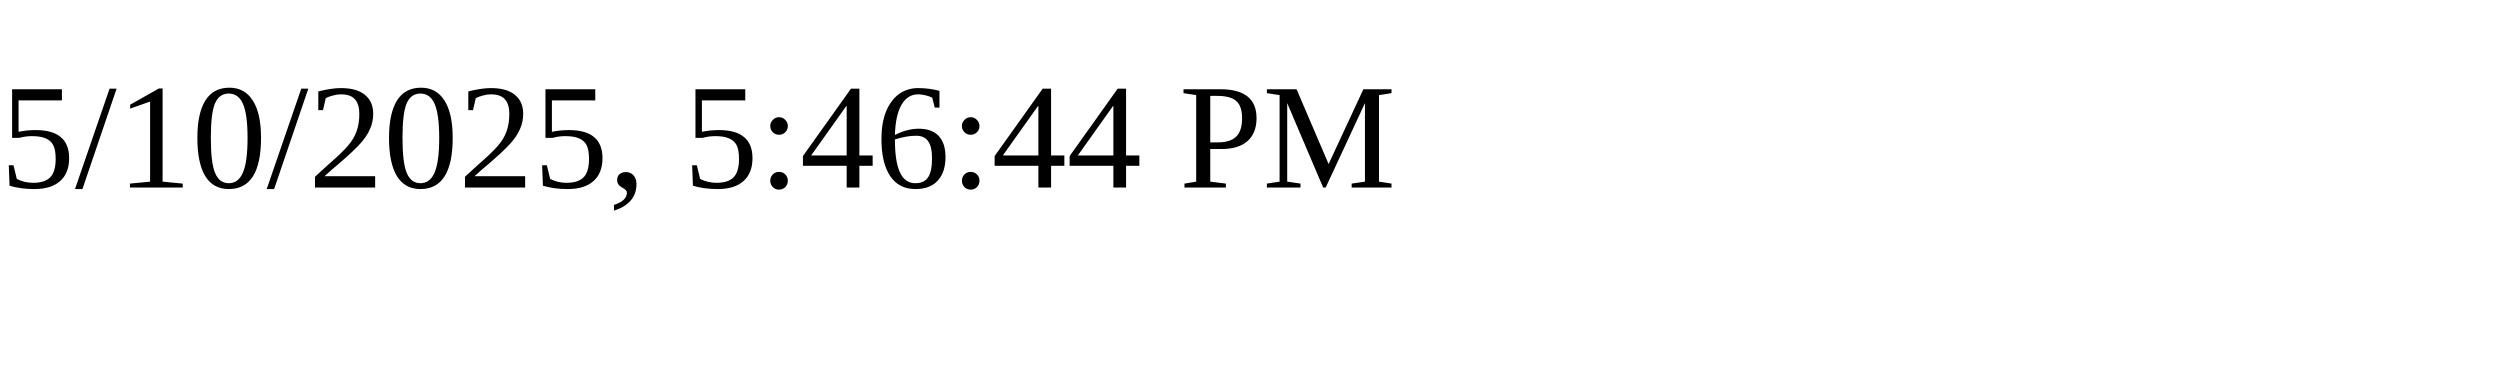
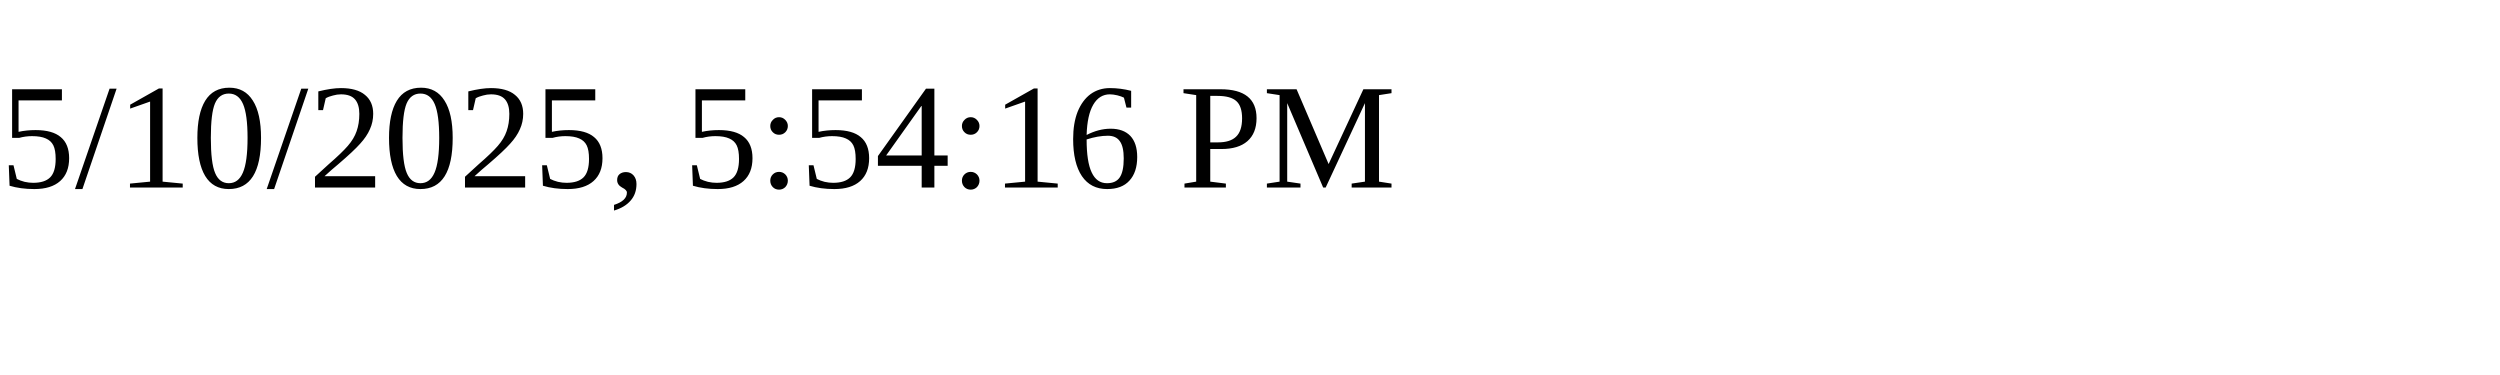
<svg xmlns="http://www.w3.org/2000/svg" height="30" width="200">
-   <text x="0" y="15">5/10/2025, 5:46:44 PM</text>
+   <text x="0" y="15">5/10/2025, 5:54:16 PM</text>
</svg>
